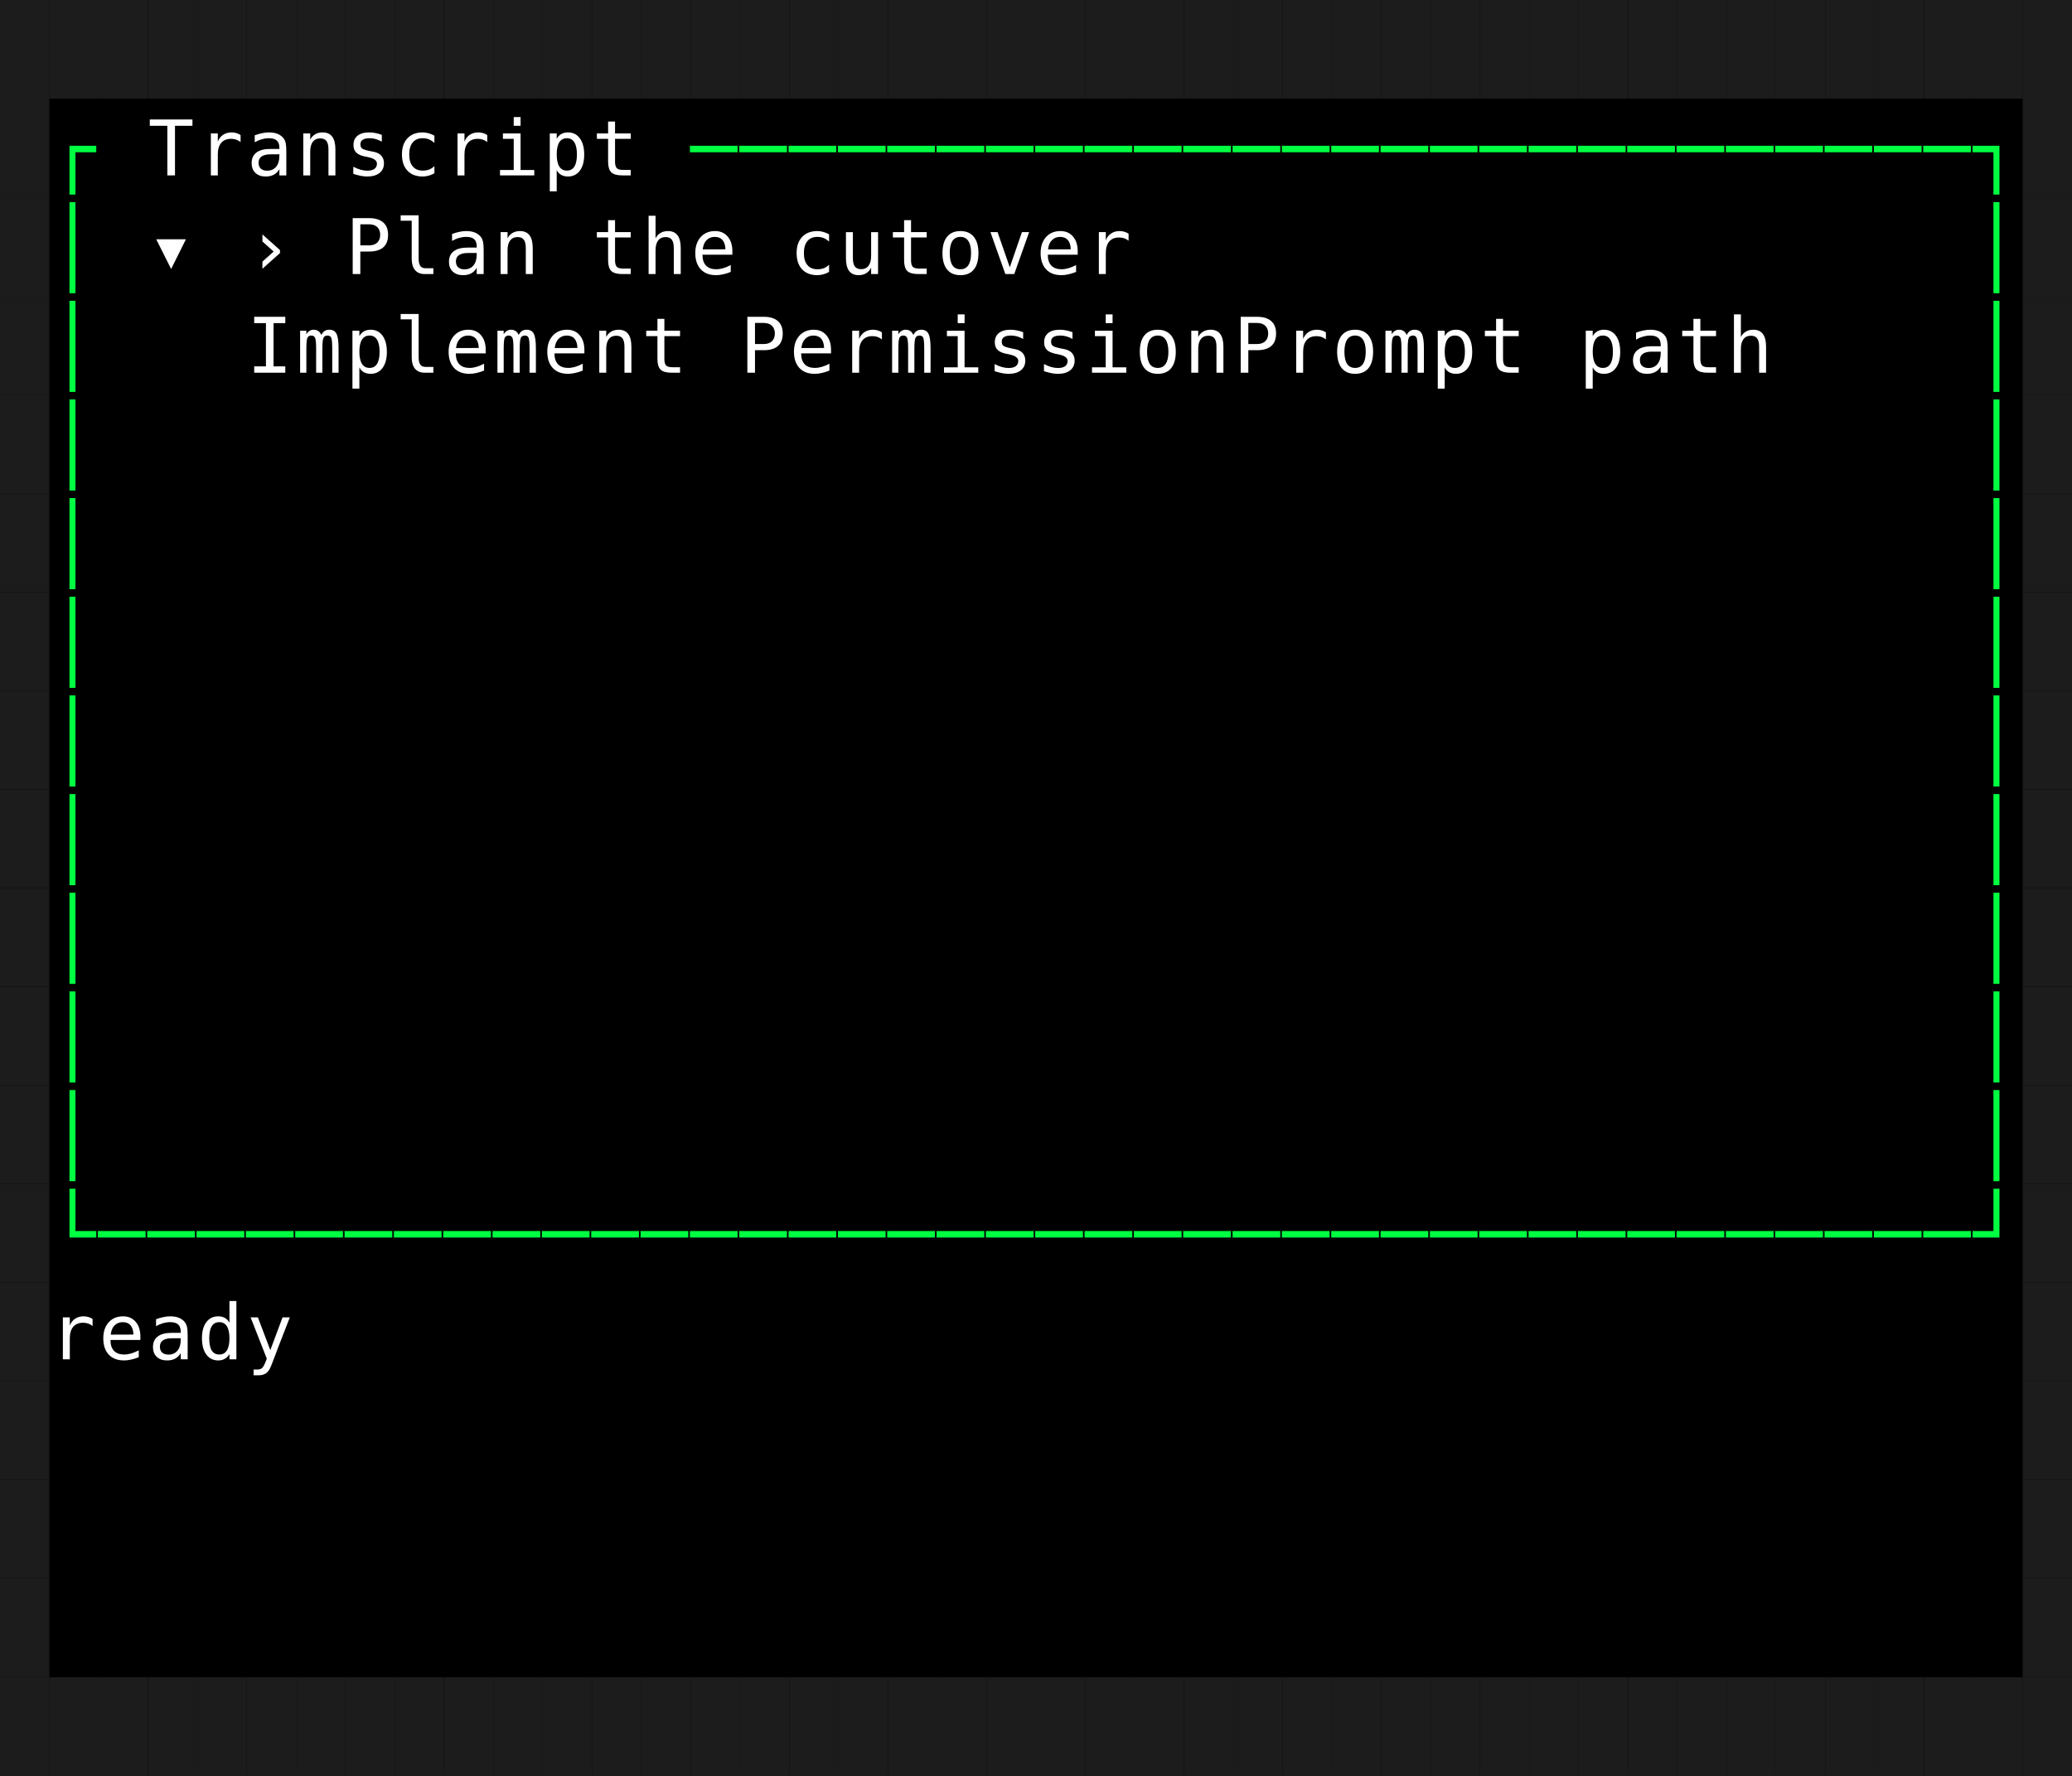
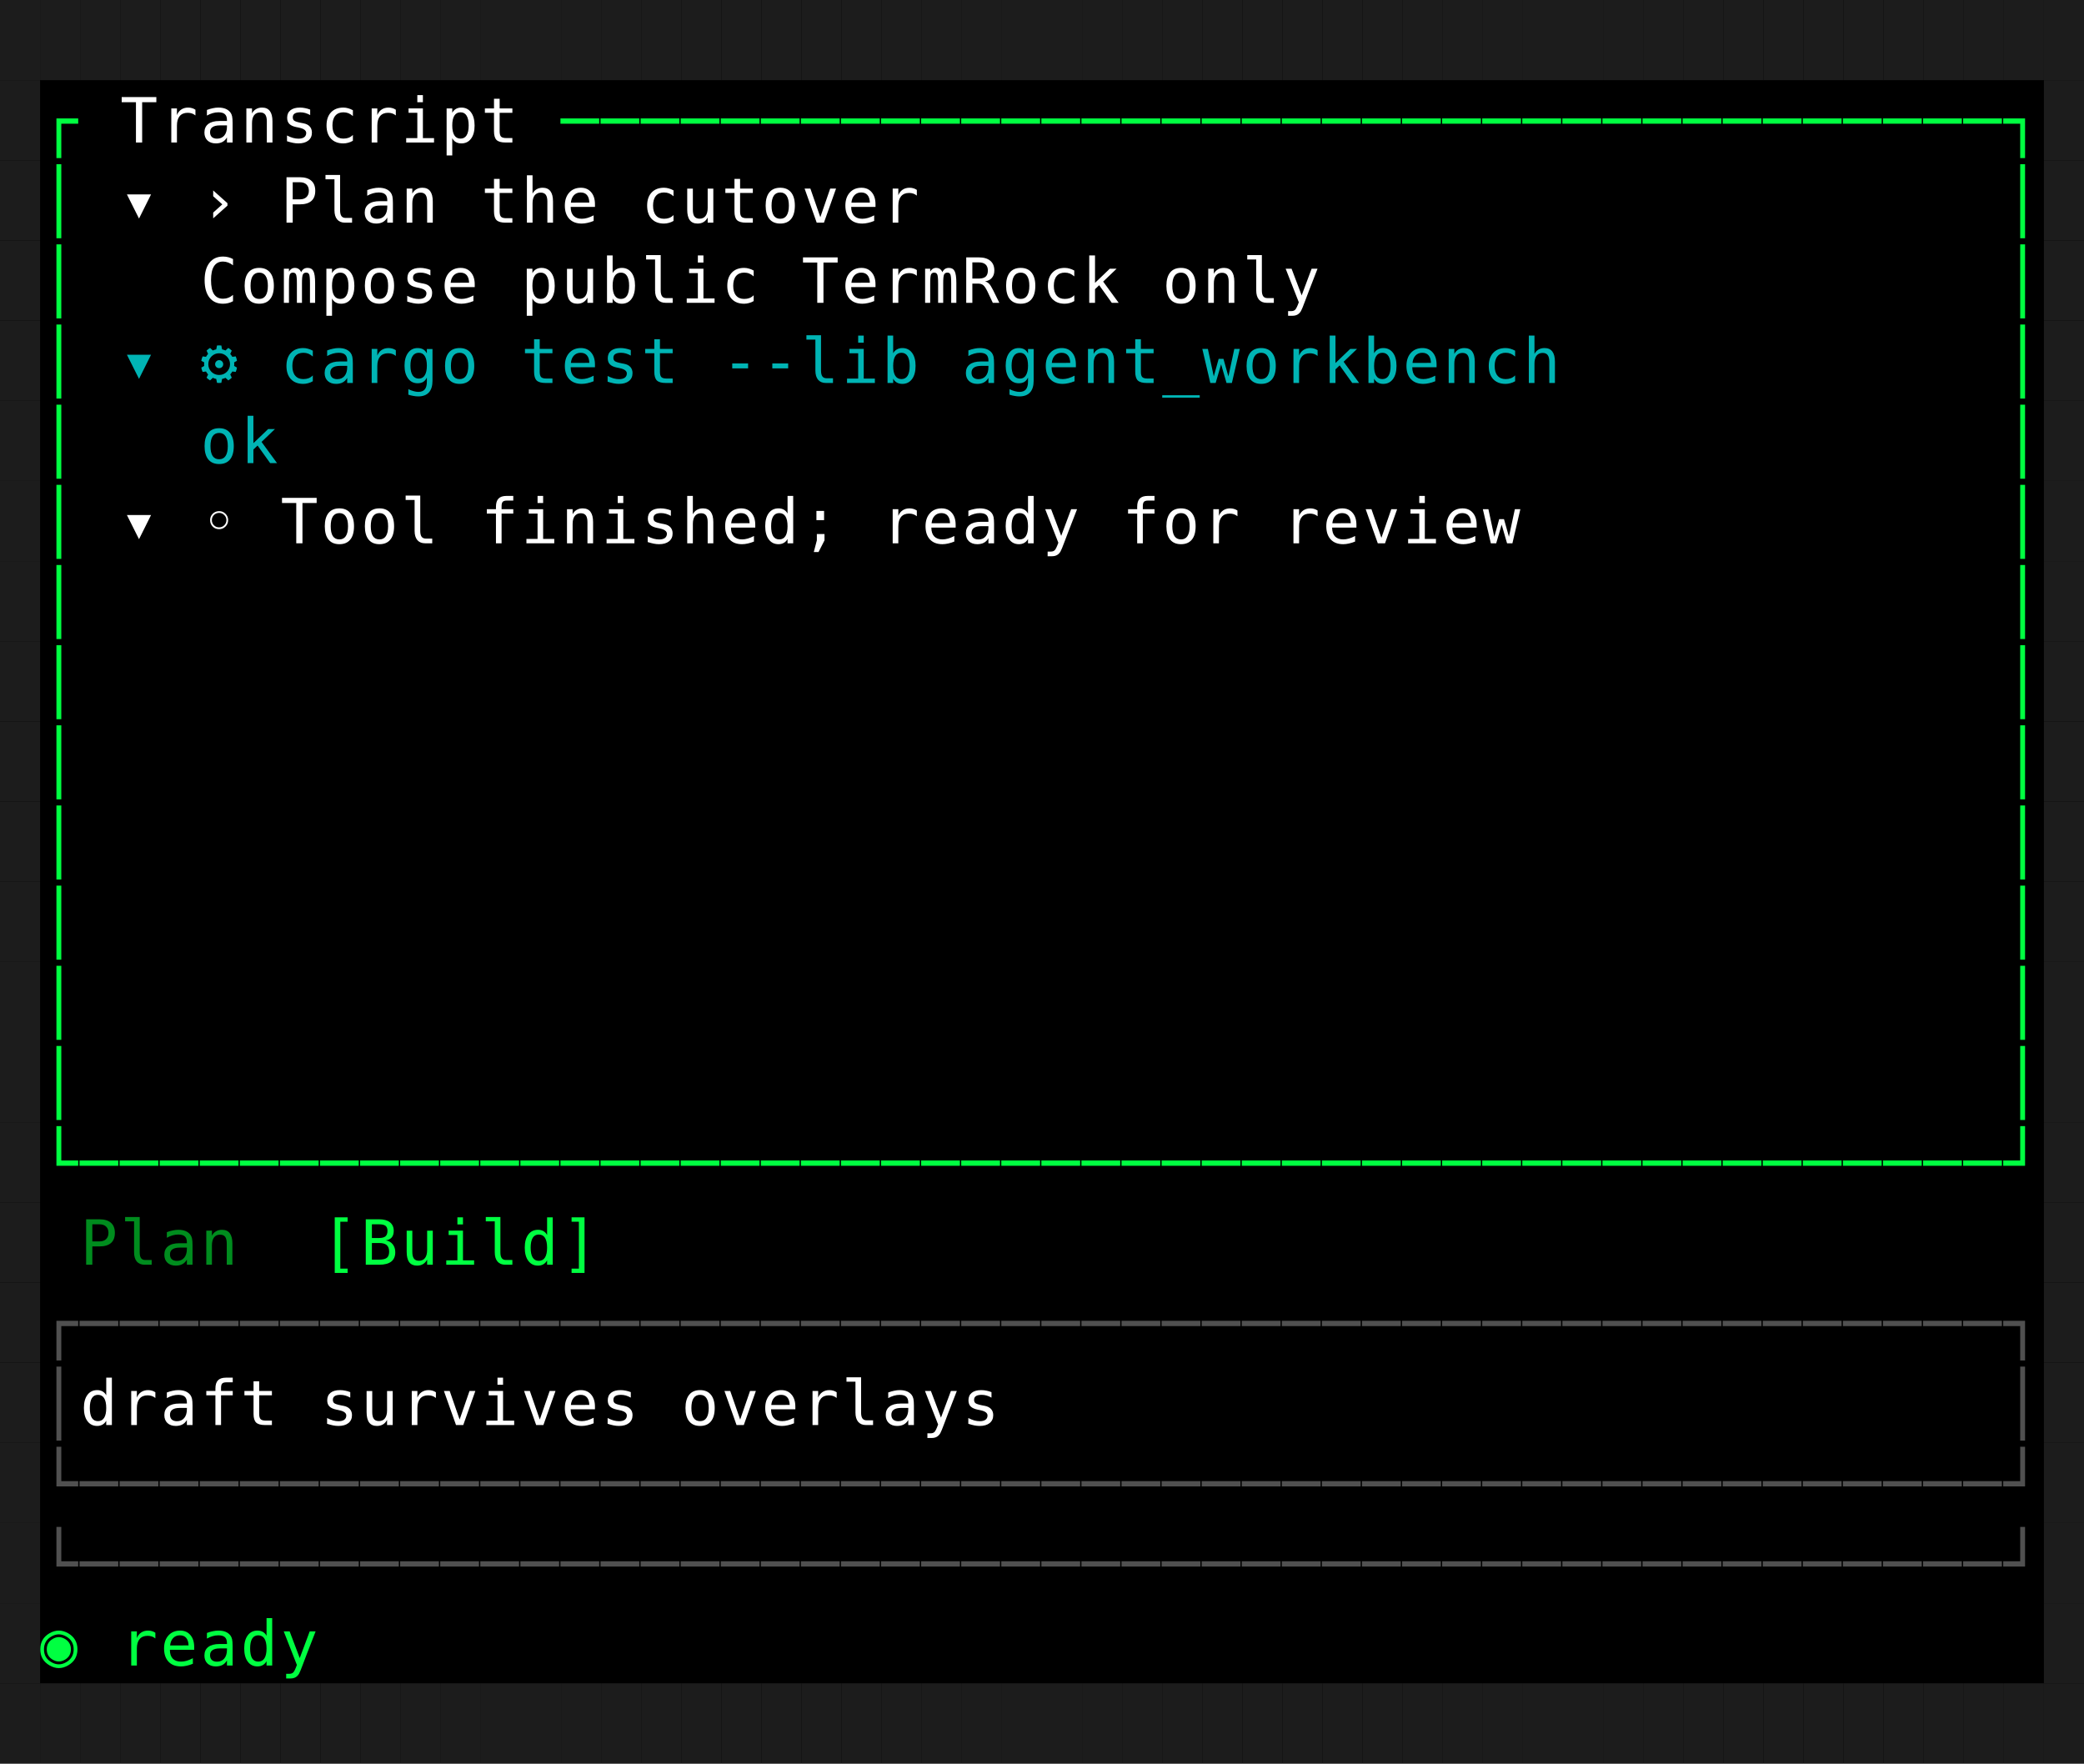
- <svg xmlns="http://www.w3.org/2000/svg" width="378" height="324" viewBox="0 0 378 324" role="img" aria-label="Agent workbench narrow" style="background:#000000">
+ <svg xmlns="http://www.w3.org/2000/svg" width="468" height="396" viewBox="0 0 468 396" role="img" aria-label="Agent workbench narrow" style="background:#000000">
  <rect width="100%" height="100%" fill="#000000" />
  <g font-family="ui-monospace, SFMono-Regular, Menlo, Consolas, monospace" font-size="14">
    <rect x="0" y="0" width="9" height="18" fill="#1c1c1c" />
    <rect x="9" y="0" width="9" height="18" fill="#1c1c1c" />
    <rect x="18" y="0" width="9" height="18" fill="#1c1c1c" />
    <rect x="27" y="0" width="9" height="18" fill="#1c1c1c" />
    <rect x="36" y="0" width="9" height="18" fill="#1c1c1c" />
    <rect x="45" y="0" width="9" height="18" fill="#1c1c1c" />
    <rect x="54" y="0" width="9" height="18" fill="#1c1c1c" />
    <rect x="63" y="0" width="9" height="18" fill="#1c1c1c" />
    <rect x="72" y="0" width="9" height="18" fill="#1c1c1c" />
    <rect x="81" y="0" width="9" height="18" fill="#1c1c1c" />
    <rect x="90" y="0" width="9" height="18" fill="#1c1c1c" />
    <rect x="99" y="0" width="9" height="18" fill="#1c1c1c" />
    <rect x="108" y="0" width="9" height="18" fill="#1c1c1c" />
    <rect x="117" y="0" width="9" height="18" fill="#1c1c1c" />
    <rect x="126" y="0" width="9" height="18" fill="#1c1c1c" />
    <rect x="135" y="0" width="9" height="18" fill="#1c1c1c" />
    <rect x="144" y="0" width="9" height="18" fill="#1c1c1c" />
    <rect x="153" y="0" width="9" height="18" fill="#1c1c1c" />
    <rect x="162" y="0" width="9" height="18" fill="#1c1c1c" />
    <rect x="171" y="0" width="9" height="18" fill="#1c1c1c" />
    <rect x="180" y="0" width="9" height="18" fill="#1c1c1c" />
    <rect x="189" y="0" width="9" height="18" fill="#1c1c1c" />
    <rect x="198" y="0" width="9" height="18" fill="#1c1c1c" />
    <rect x="207" y="0" width="9" height="18" fill="#1c1c1c" />
    <rect x="216" y="0" width="9" height="18" fill="#1c1c1c" />
    <rect x="225" y="0" width="9" height="18" fill="#1c1c1c" />
    <rect x="234" y="0" width="9" height="18" fill="#1c1c1c" />
    <rect x="243" y="0" width="9" height="18" fill="#1c1c1c" />
    <rect x="252" y="0" width="9" height="18" fill="#1c1c1c" />
    <rect x="261" y="0" width="9" height="18" fill="#1c1c1c" />
    <rect x="270" y="0" width="9" height="18" fill="#1c1c1c" />
    <rect x="279" y="0" width="9" height="18" fill="#1c1c1c" />
    <rect x="288" y="0" width="9" height="18" fill="#1c1c1c" />
    <rect x="297" y="0" width="9" height="18" fill="#1c1c1c" />
    <rect x="306" y="0" width="9" height="18" fill="#1c1c1c" />
    <rect x="315" y="0" width="9" height="18" fill="#1c1c1c" />
    <rect x="324" y="0" width="9" height="18" fill="#1c1c1c" />
    <rect x="333" y="0" width="9" height="18" fill="#1c1c1c" />
    <rect x="342" y="0" width="9" height="18" fill="#1c1c1c" />
    <rect x="351" y="0" width="9" height="18" fill="#1c1c1c" />
    <rect x="360" y="0" width="9" height="18" fill="#1c1c1c" />
    <rect x="369" y="0" width="9" height="18" fill="#1c1c1c" />
+     <rect x="378" y="0" width="9" height="18" fill="#1c1c1c" />
+     <rect x="387" y="0" width="9" height="18" fill="#1c1c1c" />
+     <rect x="396" y="0" width="9" height="18" fill="#1c1c1c" />
+     <rect x="405" y="0" width="9" height="18" fill="#1c1c1c" />
+     <rect x="414" y="0" width="9" height="18" fill="#1c1c1c" />
+     <rect x="423" y="0" width="9" height="18" fill="#1c1c1c" />
+     <rect x="432" y="0" width="9" height="18" fill="#1c1c1c" />
+     <rect x="441" y="0" width="9" height="18" fill="#1c1c1c" />
+     <rect x="450" y="0" width="9" height="18" fill="#1c1c1c" />
+     <rect x="459" y="0" width="9" height="18" fill="#1c1c1c" />
    <rect x="0" y="18" width="9" height="18" fill="#1c1c1c" />
    <text x="9" y="32" fill="#00ff41">┌</text>
    <text x="27" y="32" fill="#ffffff">T</text>
    <text x="36" y="32" fill="#ffffff">r</text>
    <text x="45" y="32" fill="#ffffff">a</text>
    <text x="54" y="32" fill="#ffffff">n</text>
    <text x="63" y="32" fill="#ffffff">s</text>
    <text x="72" y="32" fill="#ffffff">c</text>
    <text x="81" y="32" fill="#ffffff">r</text>
    <text x="90" y="32" fill="#ffffff">i</text>
    <text x="99" y="32" fill="#ffffff">p</text>
    <text x="108" y="32" fill="#ffffff">t</text>
    <text x="126" y="32" fill="#00ff41">─</text>
    <text x="135" y="32" fill="#00ff41">─</text>
    <text x="144" y="32" fill="#00ff41">─</text>
    <text x="153" y="32" fill="#00ff41">─</text>
    <text x="162" y="32" fill="#00ff41">─</text>
    <text x="171" y="32" fill="#00ff41">─</text>
    <text x="180" y="32" fill="#00ff41">─</text>
    <text x="189" y="32" fill="#00ff41">─</text>
    <text x="198" y="32" fill="#00ff41">─</text>
    <text x="207" y="32" fill="#00ff41">─</text>
    <text x="216" y="32" fill="#00ff41">─</text>
    <text x="225" y="32" fill="#00ff41">─</text>
    <text x="234" y="32" fill="#00ff41">─</text>
    <text x="243" y="32" fill="#00ff41">─</text>
    <text x="252" y="32" fill="#00ff41">─</text>
    <text x="261" y="32" fill="#00ff41">─</text>
    <text x="270" y="32" fill="#00ff41">─</text>
    <text x="279" y="32" fill="#00ff41">─</text>
    <text x="288" y="32" fill="#00ff41">─</text>
    <text x="297" y="32" fill="#00ff41">─</text>
    <text x="306" y="32" fill="#00ff41">─</text>
    <text x="315" y="32" fill="#00ff41">─</text>
    <text x="324" y="32" fill="#00ff41">─</text>
    <text x="333" y="32" fill="#00ff41">─</text>
    <text x="342" y="32" fill="#00ff41">─</text>
    <text x="351" y="32" fill="#00ff41">─</text>
-     <text x="360" y="32" fill="#00ff41">┐</text>
-     <rect x="369" y="18" width="9" height="18" fill="#1c1c1c" />
+     <text x="360" y="32" fill="#00ff41">─</text>
+     <text x="369" y="32" fill="#00ff41">─</text>
+     <text x="378" y="32" fill="#00ff41">─</text>
+     <text x="387" y="32" fill="#00ff41">─</text>
+     <text x="396" y="32" fill="#00ff41">─</text>
+     <text x="405" y="32" fill="#00ff41">─</text>
+     <text x="414" y="32" fill="#00ff41">─</text>
+     <text x="423" y="32" fill="#00ff41">─</text>
+     <text x="432" y="32" fill="#00ff41">─</text>
+     <text x="441" y="32" fill="#00ff41">─</text>
+     <text x="450" y="32" fill="#00ff41">┐</text>
+     <rect x="459" y="18" width="9" height="18" fill="#1c1c1c" />
    <rect x="0" y="36" width="9" height="18" fill="#1c1c1c" />
    <text x="9" y="50" fill="#00ff41">│</text>
    <text x="27" y="50" fill="#ffffff">▾</text>
    <text x="45" y="50" fill="#ffffff">›</text>
    <text x="63" y="50" fill="#ffffff">P</text>
    <text x="72" y="50" fill="#ffffff">l</text>
    <text x="81" y="50" fill="#ffffff">a</text>
    <text x="90" y="50" fill="#ffffff">n</text>
    <text x="108" y="50" fill="#ffffff">t</text>
    <text x="117" y="50" fill="#ffffff">h</text>
    <text x="126" y="50" fill="#ffffff">e</text>
    <text x="144" y="50" fill="#ffffff">c</text>
    <text x="153" y="50" fill="#ffffff">u</text>
    <text x="162" y="50" fill="#ffffff">t</text>
    <text x="171" y="50" fill="#ffffff">o</text>
    <text x="180" y="50" fill="#ffffff">v</text>
    <text x="189" y="50" fill="#ffffff">e</text>
    <text x="198" y="50" fill="#ffffff">r</text>
-     <text x="360" y="50" fill="#00ff41">│</text>
-     <rect x="369" y="36" width="9" height="18" fill="#1c1c1c" />
+     <text x="450" y="50" fill="#00ff41">│</text>
+     <rect x="459" y="36" width="9" height="18" fill="#1c1c1c" />
    <rect x="0" y="54" width="9" height="18" fill="#1c1c1c" />
    <text x="9" y="68" fill="#00ff41">│</text>
-     <text x="45" y="68" fill="#ffffff">I</text>
-     <text x="54" y="68" fill="#ffffff">m</text>
-     <text x="63" y="68" fill="#ffffff">p</text>
-     <text x="72" y="68" fill="#ffffff">l</text>
-     <text x="81" y="68" fill="#ffffff">e</text>
-     <text x="90" y="68" fill="#ffffff">m</text>
+     <text x="45" y="68" fill="#ffffff">C</text>
+     <text x="54" y="68" fill="#ffffff">o</text>
+     <text x="63" y="68" fill="#ffffff">m</text>
+     <text x="72" y="68" fill="#ffffff">p</text>
+     <text x="81" y="68" fill="#ffffff">o</text>
+     <text x="90" y="68" fill="#ffffff">s</text>
    <text x="99" y="68" fill="#ffffff">e</text>
-     <text x="108" y="68" fill="#ffffff">n</text>
-     <text x="117" y="68" fill="#ffffff">t</text>
-     <text x="135" y="68" fill="#ffffff">P</text>
-     <text x="144" y="68" fill="#ffffff">e</text>
-     <text x="153" y="68" fill="#ffffff">r</text>
-     <text x="162" y="68" fill="#ffffff">m</text>
-     <text x="171" y="68" fill="#ffffff">i</text>
-     <text x="180" y="68" fill="#ffffff">s</text>
-     <text x="189" y="68" fill="#ffffff">s</text>
-     <text x="198" y="68" fill="#ffffff">i</text>
-     <text x="207" y="68" fill="#ffffff">o</text>
-     <text x="216" y="68" fill="#ffffff">n</text>
-     <text x="225" y="68" fill="#ffffff">P</text>
-     <text x="234" y="68" fill="#ffffff">r</text>
-     <text x="243" y="68" fill="#ffffff">o</text>
-     <text x="252" y="68" fill="#ffffff">m</text>
-     <text x="261" y="68" fill="#ffffff">p</text>
-     <text x="270" y="68" fill="#ffffff">t</text>
-     <text x="288" y="68" fill="#ffffff">p</text>
-     <text x="297" y="68" fill="#ffffff">a</text>
-     <text x="306" y="68" fill="#ffffff">t</text>
-     <text x="315" y="68" fill="#ffffff">h</text>
-     <text x="360" y="68" fill="#00ff41">│</text>
-     <rect x="369" y="54" width="9" height="18" fill="#1c1c1c" />
+     <text x="117" y="68" fill="#ffffff">p</text>
+     <text x="126" y="68" fill="#ffffff">u</text>
+     <text x="135" y="68" fill="#ffffff">b</text>
+     <text x="144" y="68" fill="#ffffff">l</text>
+     <text x="153" y="68" fill="#ffffff">i</text>
+     <text x="162" y="68" fill="#ffffff">c</text>
+     <text x="180" y="68" fill="#ffffff">T</text>
+     <text x="189" y="68" fill="#ffffff">e</text>
+     <text x="198" y="68" fill="#ffffff">r</text>
+     <text x="207" y="68" fill="#ffffff">m</text>
+     <text x="216" y="68" fill="#ffffff">R</text>
+     <text x="225" y="68" fill="#ffffff">o</text>
+     <text x="234" y="68" fill="#ffffff">c</text>
+     <text x="243" y="68" fill="#ffffff">k</text>
+     <text x="261" y="68" fill="#ffffff">o</text>
+     <text x="270" y="68" fill="#ffffff">n</text>
+     <text x="279" y="68" fill="#ffffff">l</text>
+     <text x="288" y="68" fill="#ffffff">y</text>
+     <text x="450" y="68" fill="#00ff41">│</text>
+     <rect x="459" y="54" width="9" height="18" fill="#1c1c1c" />
    <rect x="0" y="72" width="9" height="18" fill="#1c1c1c" />
    <text x="9" y="86" fill="#00ff41">│</text>
-     <text x="360" y="86" fill="#00ff41">│</text>
-     <rect x="369" y="72" width="9" height="18" fill="#1c1c1c" />
+     <text x="27" y="86" fill="#00b4b4">▾</text>
+     <text x="45" y="86" fill="#00b4b4">⚙</text>
+     <text x="63" y="86" fill="#00b4b4">c</text>
+     <text x="72" y="86" fill="#00b4b4">a</text>
+     <text x="81" y="86" fill="#00b4b4">r</text>
+     <text x="90" y="86" fill="#00b4b4">g</text>
+     <text x="99" y="86" fill="#00b4b4">o</text>
+     <text x="117" y="86" fill="#00b4b4">t</text>
+     <text x="126" y="86" fill="#00b4b4">e</text>
+     <text x="135" y="86" fill="#00b4b4">s</text>
+     <text x="144" y="86" fill="#00b4b4">t</text>
+     <text x="162" y="86" fill="#00b4b4">-</text>
+     <text x="171" y="86" fill="#00b4b4">-</text>
+     <text x="180" y="86" fill="#00b4b4">l</text>
+     <text x="189" y="86" fill="#00b4b4">i</text>
+     <text x="198" y="86" fill="#00b4b4">b</text>
+     <text x="216" y="86" fill="#00b4b4">a</text>
+     <text x="225" y="86" fill="#00b4b4">g</text>
+     <text x="234" y="86" fill="#00b4b4">e</text>
+     <text x="243" y="86" fill="#00b4b4">n</text>
+     <text x="252" y="86" fill="#00b4b4">t</text>
+     <text x="261" y="86" fill="#00b4b4">_</text>
+     <text x="270" y="86" fill="#00b4b4">w</text>
+     <text x="279" y="86" fill="#00b4b4">o</text>
+     <text x="288" y="86" fill="#00b4b4">r</text>
+     <text x="297" y="86" fill="#00b4b4">k</text>
+     <text x="306" y="86" fill="#00b4b4">b</text>
+     <text x="315" y="86" fill="#00b4b4">e</text>
+     <text x="324" y="86" fill="#00b4b4">n</text>
+     <text x="333" y="86" fill="#00b4b4">c</text>
+     <text x="342" y="86" fill="#00b4b4">h</text>
+     <text x="450" y="86" fill="#00ff41">│</text>
+     <rect x="459" y="72" width="9" height="18" fill="#1c1c1c" />
    <rect x="0" y="90" width="9" height="18" fill="#1c1c1c" />
    <text x="9" y="104" fill="#00ff41">│</text>
-     <text x="360" y="104" fill="#00ff41">│</text>
-     <rect x="369" y="90" width="9" height="18" fill="#1c1c1c" />
+     <text x="45" y="104" fill="#00b4b4">o</text>
+     <text x="54" y="104" fill="#00b4b4">k</text>
+     <text x="450" y="104" fill="#00ff41">│</text>
+     <rect x="459" y="90" width="9" height="18" fill="#1c1c1c" />
    <rect x="0" y="108" width="9" height="18" fill="#1c1c1c" />
    <text x="9" y="122" fill="#00ff41">│</text>
-     <text x="360" y="122" fill="#00ff41">│</text>
-     <rect x="369" y="108" width="9" height="18" fill="#1c1c1c" />
+     <text x="27" y="122" fill="#ffffff">▾</text>
+     <text x="45" y="122" fill="#ffffff">◦</text>
+     <text x="63" y="122" fill="#ffffff">T</text>
+     <text x="72" y="122" fill="#ffffff">o</text>
+     <text x="81" y="122" fill="#ffffff">o</text>
+     <text x="90" y="122" fill="#ffffff">l</text>
+     <text x="108" y="122" fill="#ffffff">f</text>
+     <text x="117" y="122" fill="#ffffff">i</text>
+     <text x="126" y="122" fill="#ffffff">n</text>
+     <text x="135" y="122" fill="#ffffff">i</text>
+     <text x="144" y="122" fill="#ffffff">s</text>
+     <text x="153" y="122" fill="#ffffff">h</text>
+     <text x="162" y="122" fill="#ffffff">e</text>
+     <text x="171" y="122" fill="#ffffff">d</text>
+     <text x="180" y="122" fill="#ffffff">;</text>
+     <text x="198" y="122" fill="#ffffff">r</text>
+     <text x="207" y="122" fill="#ffffff">e</text>
+     <text x="216" y="122" fill="#ffffff">a</text>
+     <text x="225" y="122" fill="#ffffff">d</text>
+     <text x="234" y="122" fill="#ffffff">y</text>
+     <text x="252" y="122" fill="#ffffff">f</text>
+     <text x="261" y="122" fill="#ffffff">o</text>
+     <text x="270" y="122" fill="#ffffff">r</text>
+     <text x="288" y="122" fill="#ffffff">r</text>
+     <text x="297" y="122" fill="#ffffff">e</text>
+     <text x="306" y="122" fill="#ffffff">v</text>
+     <text x="315" y="122" fill="#ffffff">i</text>
+     <text x="324" y="122" fill="#ffffff">e</text>
+     <text x="333" y="122" fill="#ffffff">w</text>
+     <text x="450" y="122" fill="#00ff41">│</text>
+     <rect x="459" y="108" width="9" height="18" fill="#1c1c1c" />
    <rect x="0" y="126" width="9" height="18" fill="#1c1c1c" />
    <text x="9" y="140" fill="#00ff41">│</text>
-     <text x="360" y="140" fill="#00ff41">│</text>
-     <rect x="369" y="126" width="9" height="18" fill="#1c1c1c" />
+     <text x="450" y="140" fill="#00ff41">│</text>
+     <rect x="459" y="126" width="9" height="18" fill="#1c1c1c" />
    <rect x="0" y="144" width="9" height="18" fill="#1c1c1c" />
    <text x="9" y="158" fill="#00ff41">│</text>
-     <text x="360" y="158" fill="#00ff41">│</text>
-     <rect x="369" y="144" width="9" height="18" fill="#1c1c1c" />
+     <text x="450" y="158" fill="#00ff41">│</text>
+     <rect x="459" y="144" width="9" height="18" fill="#1c1c1c" />
    <rect x="0" y="162" width="9" height="18" fill="#1c1c1c" />
    <text x="9" y="176" fill="#00ff41">│</text>
-     <text x="360" y="176" fill="#00ff41">│</text>
-     <rect x="369" y="162" width="9" height="18" fill="#1c1c1c" />
+     <text x="450" y="176" fill="#00ff41">│</text>
+     <rect x="459" y="162" width="9" height="18" fill="#1c1c1c" />
    <rect x="0" y="180" width="9" height="18" fill="#1c1c1c" />
    <text x="9" y="194" fill="#00ff41">│</text>
-     <text x="360" y="194" fill="#00ff41">│</text>
-     <rect x="369" y="180" width="9" height="18" fill="#1c1c1c" />
+     <text x="450" y="194" fill="#00ff41">│</text>
+     <rect x="459" y="180" width="9" height="18" fill="#1c1c1c" />
    <rect x="0" y="198" width="9" height="18" fill="#1c1c1c" />
    <text x="9" y="212" fill="#00ff41">│</text>
-     <text x="360" y="212" fill="#00ff41">│</text>
-     <rect x="369" y="198" width="9" height="18" fill="#1c1c1c" />
+     <text x="450" y="212" fill="#00ff41">│</text>
+     <rect x="459" y="198" width="9" height="18" fill="#1c1c1c" />
    <rect x="0" y="216" width="9" height="18" fill="#1c1c1c" />
-     <text x="9" y="230" fill="#00ff41">└</text>
-     <text x="18" y="230" fill="#00ff41">─</text>
-     <text x="27" y="230" fill="#00ff41">─</text>
-     <text x="36" y="230" fill="#00ff41">─</text>
-     <text x="45" y="230" fill="#00ff41">─</text>
-     <text x="54" y="230" fill="#00ff41">─</text>
-     <text x="63" y="230" fill="#00ff41">─</text>
-     <text x="72" y="230" fill="#00ff41">─</text>
-     <text x="81" y="230" fill="#00ff41">─</text>
-     <text x="90" y="230" fill="#00ff41">─</text>
-     <text x="99" y="230" fill="#00ff41">─</text>
-     <text x="108" y="230" fill="#00ff41">─</text>
-     <text x="117" y="230" fill="#00ff41">─</text>
-     <text x="126" y="230" fill="#00ff41">─</text>
-     <text x="135" y="230" fill="#00ff41">─</text>
-     <text x="144" y="230" fill="#00ff41">─</text>
-     <text x="153" y="230" fill="#00ff41">─</text>
-     <text x="162" y="230" fill="#00ff41">─</text>
-     <text x="171" y="230" fill="#00ff41">─</text>
-     <text x="180" y="230" fill="#00ff41">─</text>
-     <text x="189" y="230" fill="#00ff41">─</text>
-     <text x="198" y="230" fill="#00ff41">─</text>
-     <text x="207" y="230" fill="#00ff41">─</text>
-     <text x="216" y="230" fill="#00ff41">─</text>
-     <text x="225" y="230" fill="#00ff41">─</text>
-     <text x="234" y="230" fill="#00ff41">─</text>
-     <text x="243" y="230" fill="#00ff41">─</text>
-     <text x="252" y="230" fill="#00ff41">─</text>
-     <text x="261" y="230" fill="#00ff41">─</text>
-     <text x="270" y="230" fill="#00ff41">─</text>
-     <text x="279" y="230" fill="#00ff41">─</text>
-     <text x="288" y="230" fill="#00ff41">─</text>
-     <text x="297" y="230" fill="#00ff41">─</text>
-     <text x="306" y="230" fill="#00ff41">─</text>
-     <text x="315" y="230" fill="#00ff41">─</text>
-     <text x="324" y="230" fill="#00ff41">─</text>
-     <text x="333" y="230" fill="#00ff41">─</text>
-     <text x="342" y="230" fill="#00ff41">─</text>
-     <text x="351" y="230" fill="#00ff41">─</text>
-     <text x="360" y="230" fill="#00ff41">┘</text>
-     <rect x="369" y="216" width="9" height="18" fill="#1c1c1c" />
+     <text x="9" y="230" fill="#00ff41">│</text>
+     <text x="450" y="230" fill="#00ff41">│</text>
+     <rect x="459" y="216" width="9" height="18" fill="#1c1c1c" />
    <rect x="0" y="234" width="9" height="18" fill="#1c1c1c" />
-     <text x="9" y="248" fill="#ffffff">r</text>
-     <text x="18" y="248" fill="#ffffff">e</text>
-     <text x="27" y="248" fill="#ffffff">a</text>
-     <text x="36" y="248" fill="#ffffff">d</text>
-     <text x="45" y="248" fill="#ffffff">y</text>
-     <rect x="369" y="234" width="9" height="18" fill="#1c1c1c" />
+     <text x="9" y="248" fill="#00ff41">│</text>
+     <text x="450" y="248" fill="#00ff41">│</text>
+     <rect x="459" y="234" width="9" height="18" fill="#1c1c1c" />
    <rect x="0" y="252" width="9" height="18" fill="#1c1c1c" />
-     <rect x="369" y="252" width="9" height="18" fill="#1c1c1c" />
+     <text x="9" y="266" fill="#00ff41">└</text>
+     <text x="18" y="266" fill="#00ff41">─</text>
+     <text x="27" y="266" fill="#00ff41">─</text>
+     <text x="36" y="266" fill="#00ff41">─</text>
+     <text x="45" y="266" fill="#00ff41">─</text>
+     <text x="54" y="266" fill="#00ff41">─</text>
+     <text x="63" y="266" fill="#00ff41">─</text>
+     <text x="72" y="266" fill="#00ff41">─</text>
+     <text x="81" y="266" fill="#00ff41">─</text>
+     <text x="90" y="266" fill="#00ff41">─</text>
+     <text x="99" y="266" fill="#00ff41">─</text>
+     <text x="108" y="266" fill="#00ff41">─</text>
+     <text x="117" y="266" fill="#00ff41">─</text>
+     <text x="126" y="266" fill="#00ff41">─</text>
+     <text x="135" y="266" fill="#00ff41">─</text>
+     <text x="144" y="266" fill="#00ff41">─</text>
+     <text x="153" y="266" fill="#00ff41">─</text>
+     <text x="162" y="266" fill="#00ff41">─</text>
+     <text x="171" y="266" fill="#00ff41">─</text>
+     <text x="180" y="266" fill="#00ff41">─</text>
+     <text x="189" y="266" fill="#00ff41">─</text>
+     <text x="198" y="266" fill="#00ff41">─</text>
+     <text x="207" y="266" fill="#00ff41">─</text>
+     <text x="216" y="266" fill="#00ff41">─</text>
+     <text x="225" y="266" fill="#00ff41">─</text>
+     <text x="234" y="266" fill="#00ff41">─</text>
+     <text x="243" y="266" fill="#00ff41">─</text>
+     <text x="252" y="266" fill="#00ff41">─</text>
+     <text x="261" y="266" fill="#00ff41">─</text>
+     <text x="270" y="266" fill="#00ff41">─</text>
+     <text x="279" y="266" fill="#00ff41">─</text>
+     <text x="288" y="266" fill="#00ff41">─</text>
+     <text x="297" y="266" fill="#00ff41">─</text>
+     <text x="306" y="266" fill="#00ff41">─</text>
+     <text x="315" y="266" fill="#00ff41">─</text>
+     <text x="324" y="266" fill="#00ff41">─</text>
+     <text x="333" y="266" fill="#00ff41">─</text>
+     <text x="342" y="266" fill="#00ff41">─</text>
+     <text x="351" y="266" fill="#00ff41">─</text>
+     <text x="360" y="266" fill="#00ff41">─</text>
+     <text x="369" y="266" fill="#00ff41">─</text>
+     <text x="378" y="266" fill="#00ff41">─</text>
+     <text x="387" y="266" fill="#00ff41">─</text>
+     <text x="396" y="266" fill="#00ff41">─</text>
+     <text x="405" y="266" fill="#00ff41">─</text>
+     <text x="414" y="266" fill="#00ff41">─</text>
+     <text x="423" y="266" fill="#00ff41">─</text>
+     <text x="432" y="266" fill="#00ff41">─</text>
+     <text x="441" y="266" fill="#00ff41">─</text>
+     <text x="450" y="266" fill="#00ff41">┘</text>
+     <rect x="459" y="252" width="9" height="18" fill="#1c1c1c" />
    <rect x="0" y="270" width="9" height="18" fill="#1c1c1c" />
-     <rect x="369" y="270" width="9" height="18" fill="#1c1c1c" />
+     <text x="18" y="284" fill="#008c1e">P</text>
+     <text x="27" y="284" fill="#008c1e">l</text>
+     <text x="36" y="284" fill="#008c1e">a</text>
+     <text x="45" y="284" fill="#008c1e">n</text>
+     <text x="72" y="284" fill="#00ff41">[</text>
+     <text x="81" y="284" fill="#00ff41">B</text>
+     <text x="90" y="284" fill="#00ff41">u</text>
+     <text x="99" y="284" fill="#00ff41">i</text>
+     <text x="108" y="284" fill="#00ff41">l</text>
+     <text x="117" y="284" fill="#00ff41">d</text>
+     <text x="126" y="284" fill="#00ff41">]</text>
+     <rect x="459" y="270" width="9" height="18" fill="#1c1c1c" />
    <rect x="0" y="288" width="9" height="18" fill="#1c1c1c" />
-     <rect x="369" y="288" width="9" height="18" fill="#1c1c1c" />
+     <text x="9" y="302" fill="#505050">┌</text>
+     <text x="18" y="302" fill="#505050">─</text>
+     <text x="27" y="302" fill="#505050">─</text>
+     <text x="36" y="302" fill="#505050">─</text>
+     <text x="45" y="302" fill="#505050">─</text>
+     <text x="54" y="302" fill="#505050">─</text>
+     <text x="63" y="302" fill="#505050">─</text>
+     <text x="72" y="302" fill="#505050">─</text>
+     <text x="81" y="302" fill="#505050">─</text>
+     <text x="90" y="302" fill="#505050">─</text>
+     <text x="99" y="302" fill="#505050">─</text>
+     <text x="108" y="302" fill="#505050">─</text>
+     <text x="117" y="302" fill="#505050">─</text>
+     <text x="126" y="302" fill="#505050">─</text>
+     <text x="135" y="302" fill="#505050">─</text>
+     <text x="144" y="302" fill="#505050">─</text>
+     <text x="153" y="302" fill="#505050">─</text>
+     <text x="162" y="302" fill="#505050">─</text>
+     <text x="171" y="302" fill="#505050">─</text>
+     <text x="180" y="302" fill="#505050">─</text>
+     <text x="189" y="302" fill="#505050">─</text>
+     <text x="198" y="302" fill="#505050">─</text>
+     <text x="207" y="302" fill="#505050">─</text>
+     <text x="216" y="302" fill="#505050">─</text>
+     <text x="225" y="302" fill="#505050">─</text>
+     <text x="234" y="302" fill="#505050">─</text>
+     <text x="243" y="302" fill="#505050">─</text>
+     <text x="252" y="302" fill="#505050">─</text>
+     <text x="261" y="302" fill="#505050">─</text>
+     <text x="270" y="302" fill="#505050">─</text>
+     <text x="279" y="302" fill="#505050">─</text>
+     <text x="288" y="302" fill="#505050">─</text>
+     <text x="297" y="302" fill="#505050">─</text>
+     <text x="306" y="302" fill="#505050">─</text>
+     <text x="315" y="302" fill="#505050">─</text>
+     <text x="324" y="302" fill="#505050">─</text>
+     <text x="333" y="302" fill="#505050">─</text>
+     <text x="342" y="302" fill="#505050">─</text>
+     <text x="351" y="302" fill="#505050">─</text>
+     <text x="360" y="302" fill="#505050">─</text>
+     <text x="369" y="302" fill="#505050">─</text>
+     <text x="378" y="302" fill="#505050">─</text>
+     <text x="387" y="302" fill="#505050">─</text>
+     <text x="396" y="302" fill="#505050">─</text>
+     <text x="405" y="302" fill="#505050">─</text>
+     <text x="414" y="302" fill="#505050">─</text>
+     <text x="423" y="302" fill="#505050">─</text>
+     <text x="432" y="302" fill="#505050">─</text>
+     <text x="441" y="302" fill="#505050">─</text>
+     <text x="450" y="302" fill="#505050">┐</text>
+     <rect x="459" y="288" width="9" height="18" fill="#1c1c1c" />
    <rect x="0" y="306" width="9" height="18" fill="#1c1c1c" />
-     <rect x="9" y="306" width="9" height="18" fill="#1c1c1c" />
-     <rect x="18" y="306" width="9" height="18" fill="#1c1c1c" />
-     <rect x="27" y="306" width="9" height="18" fill="#1c1c1c" />
-     <rect x="36" y="306" width="9" height="18" fill="#1c1c1c" />
-     <rect x="45" y="306" width="9" height="18" fill="#1c1c1c" />
-     <rect x="54" y="306" width="9" height="18" fill="#1c1c1c" />
-     <rect x="63" y="306" width="9" height="18" fill="#1c1c1c" />
-     <rect x="72" y="306" width="9" height="18" fill="#1c1c1c" />
-     <rect x="81" y="306" width="9" height="18" fill="#1c1c1c" />
-     <rect x="90" y="306" width="9" height="18" fill="#1c1c1c" />
-     <rect x="99" y="306" width="9" height="18" fill="#1c1c1c" />
-     <rect x="108" y="306" width="9" height="18" fill="#1c1c1c" />
-     <rect x="117" y="306" width="9" height="18" fill="#1c1c1c" />
-     <rect x="126" y="306" width="9" height="18" fill="#1c1c1c" />
-     <rect x="135" y="306" width="9" height="18" fill="#1c1c1c" />
-     <rect x="144" y="306" width="9" height="18" fill="#1c1c1c" />
-     <rect x="153" y="306" width="9" height="18" fill="#1c1c1c" />
-     <rect x="162" y="306" width="9" height="18" fill="#1c1c1c" />
-     <rect x="171" y="306" width="9" height="18" fill="#1c1c1c" />
-     <rect x="180" y="306" width="9" height="18" fill="#1c1c1c" />
-     <rect x="189" y="306" width="9" height="18" fill="#1c1c1c" />
-     <rect x="198" y="306" width="9" height="18" fill="#1c1c1c" />
-     <rect x="207" y="306" width="9" height="18" fill="#1c1c1c" />
-     <rect x="216" y="306" width="9" height="18" fill="#1c1c1c" />
-     <rect x="225" y="306" width="9" height="18" fill="#1c1c1c" />
-     <rect x="234" y="306" width="9" height="18" fill="#1c1c1c" />
-     <rect x="243" y="306" width="9" height="18" fill="#1c1c1c" />
-     <rect x="252" y="306" width="9" height="18" fill="#1c1c1c" />
-     <rect x="261" y="306" width="9" height="18" fill="#1c1c1c" />
-     <rect x="270" y="306" width="9" height="18" fill="#1c1c1c" />
-     <rect x="279" y="306" width="9" height="18" fill="#1c1c1c" />
-     <rect x="288" y="306" width="9" height="18" fill="#1c1c1c" />
-     <rect x="297" y="306" width="9" height="18" fill="#1c1c1c" />
-     <rect x="306" y="306" width="9" height="18" fill="#1c1c1c" />
-     <rect x="315" y="306" width="9" height="18" fill="#1c1c1c" />
-     <rect x="324" y="306" width="9" height="18" fill="#1c1c1c" />
-     <rect x="333" y="306" width="9" height="18" fill="#1c1c1c" />
-     <rect x="342" y="306" width="9" height="18" fill="#1c1c1c" />
-     <rect x="351" y="306" width="9" height="18" fill="#1c1c1c" />
-     <rect x="360" y="306" width="9" height="18" fill="#1c1c1c" />
-     <rect x="369" y="306" width="9" height="18" fill="#1c1c1c" />
+     <text x="9" y="320" fill="#505050">│</text>
+     <text x="18" y="320" fill="#ffffff">d</text>
+     <text x="27" y="320" fill="#ffffff">r</text>
+     <text x="36" y="320" fill="#ffffff">a</text>
+     <text x="45" y="320" fill="#ffffff">f</text>
+     <text x="54" y="320" fill="#ffffff">t</text>
+     <text x="72" y="320" fill="#ffffff">s</text>
+     <text x="81" y="320" fill="#ffffff">u</text>
+     <text x="90" y="320" fill="#ffffff">r</text>
+     <text x="99" y="320" fill="#ffffff">v</text>
+     <text x="108" y="320" fill="#ffffff">i</text>
+     <text x="117" y="320" fill="#ffffff">v</text>
+     <text x="126" y="320" fill="#ffffff">e</text>
+     <text x="135" y="320" fill="#ffffff">s</text>
+     <text x="153" y="320" fill="#ffffff">o</text>
+     <text x="162" y="320" fill="#ffffff">v</text>
+     <text x="171" y="320" fill="#ffffff">e</text>
+     <text x="180" y="320" fill="#ffffff">r</text>
+     <text x="189" y="320" fill="#ffffff">l</text>
+     <text x="198" y="320" fill="#ffffff">a</text>
+     <text x="207" y="320" fill="#ffffff">y</text>
+     <text x="216" y="320" fill="#ffffff">s</text>
+     <text x="450" y="320" fill="#505050">│</text>
+     <rect x="459" y="306" width="9" height="18" fill="#1c1c1c" />
+     <rect x="0" y="324" width="9" height="18" fill="#1c1c1c" />
+     <text x="9" y="338" fill="#505050">└</text>
+     <text x="18" y="338" fill="#505050">─</text>
+     <text x="27" y="338" fill="#505050">─</text>
+     <text x="36" y="338" fill="#505050">─</text>
+     <text x="45" y="338" fill="#505050">─</text>
+     <text x="54" y="338" fill="#505050">─</text>
+     <text x="63" y="338" fill="#505050">─</text>
+     <text x="72" y="338" fill="#505050">─</text>
+     <text x="81" y="338" fill="#505050">─</text>
+     <text x="90" y="338" fill="#505050">─</text>
+     <text x="99" y="338" fill="#505050">─</text>
+     <text x="108" y="338" fill="#505050">─</text>
+     <text x="117" y="338" fill="#505050">─</text>
+     <text x="126" y="338" fill="#505050">─</text>
+     <text x="135" y="338" fill="#505050">─</text>
+     <text x="144" y="338" fill="#505050">─</text>
+     <text x="153" y="338" fill="#505050">─</text>
+     <text x="162" y="338" fill="#505050">─</text>
+     <text x="171" y="338" fill="#505050">─</text>
+     <text x="180" y="338" fill="#505050">─</text>
+     <text x="189" y="338" fill="#505050">─</text>
+     <text x="198" y="338" fill="#505050">─</text>
+     <text x="207" y="338" fill="#505050">─</text>
+     <text x="216" y="338" fill="#505050">─</text>
+     <text x="225" y="338" fill="#505050">─</text>
+     <text x="234" y="338" fill="#505050">─</text>
+     <text x="243" y="338" fill="#505050">─</text>
+     <text x="252" y="338" fill="#505050">─</text>
+     <text x="261" y="338" fill="#505050">─</text>
+     <text x="270" y="338" fill="#505050">─</text>
+     <text x="279" y="338" fill="#505050">─</text>
+     <text x="288" y="338" fill="#505050">─</text>
+     <text x="297" y="338" fill="#505050">─</text>
+     <text x="306" y="338" fill="#505050">─</text>
+     <text x="315" y="338" fill="#505050">─</text>
+     <text x="324" y="338" fill="#505050">─</text>
+     <text x="333" y="338" fill="#505050">─</text>
+     <text x="342" y="338" fill="#505050">─</text>
+     <text x="351" y="338" fill="#505050">─</text>
+     <text x="360" y="338" fill="#505050">─</text>
+     <text x="369" y="338" fill="#505050">─</text>
+     <text x="378" y="338" fill="#505050">─</text>
+     <text x="387" y="338" fill="#505050">─</text>
+     <text x="396" y="338" fill="#505050">─</text>
+     <text x="405" y="338" fill="#505050">─</text>
+     <text x="414" y="338" fill="#505050">─</text>
+     <text x="423" y="338" fill="#505050">─</text>
+     <text x="432" y="338" fill="#505050">─</text>
+     <text x="441" y="338" fill="#505050">─</text>
+     <text x="450" y="338" fill="#505050">┘</text>
+     <rect x="459" y="324" width="9" height="18" fill="#1c1c1c" />
+     <rect x="0" y="342" width="9" height="18" fill="#1c1c1c" />
+     <text x="9" y="356" fill="#505050">└</text>
+     <text x="18" y="356" fill="#505050">─</text>
+     <text x="27" y="356" fill="#505050">─</text>
+     <text x="36" y="356" fill="#505050">─</text>
+     <text x="45" y="356" fill="#505050">─</text>
+     <text x="54" y="356" fill="#505050">─</text>
+     <text x="63" y="356" fill="#505050">─</text>
+     <text x="72" y="356" fill="#505050">─</text>
+     <text x="81" y="356" fill="#505050">─</text>
+     <text x="90" y="356" fill="#505050">─</text>
+     <text x="99" y="356" fill="#505050">─</text>
+     <text x="108" y="356" fill="#505050">─</text>
+     <text x="117" y="356" fill="#505050">─</text>
+     <text x="126" y="356" fill="#505050">─</text>
+     <text x="135" y="356" fill="#505050">─</text>
+     <text x="144" y="356" fill="#505050">─</text>
+     <text x="153" y="356" fill="#505050">─</text>
+     <text x="162" y="356" fill="#505050">─</text>
+     <text x="171" y="356" fill="#505050">─</text>
+     <text x="180" y="356" fill="#505050">─</text>
+     <text x="189" y="356" fill="#505050">─</text>
+     <text x="198" y="356" fill="#505050">─</text>
+     <text x="207" y="356" fill="#505050">─</text>
+     <text x="216" y="356" fill="#505050">─</text>
+     <text x="225" y="356" fill="#505050">─</text>
+     <text x="234" y="356" fill="#505050">─</text>
+     <text x="243" y="356" fill="#505050">─</text>
+     <text x="252" y="356" fill="#505050">─</text>
+     <text x="261" y="356" fill="#505050">─</text>
+     <text x="270" y="356" fill="#505050">─</text>
+     <text x="279" y="356" fill="#505050">─</text>
+     <text x="288" y="356" fill="#505050">─</text>
+     <text x="297" y="356" fill="#505050">─</text>
+     <text x="306" y="356" fill="#505050">─</text>
+     <text x="315" y="356" fill="#505050">─</text>
+     <text x="324" y="356" fill="#505050">─</text>
+     <text x="333" y="356" fill="#505050">─</text>
+     <text x="342" y="356" fill="#505050">─</text>
+     <text x="351" y="356" fill="#505050">─</text>
+     <text x="360" y="356" fill="#505050">─</text>
+     <text x="369" y="356" fill="#505050">─</text>
+     <text x="378" y="356" fill="#505050">─</text>
+     <text x="387" y="356" fill="#505050">─</text>
+     <text x="396" y="356" fill="#505050">─</text>
+     <text x="405" y="356" fill="#505050">─</text>
+     <text x="414" y="356" fill="#505050">─</text>
+     <text x="423" y="356" fill="#505050">─</text>
+     <text x="432" y="356" fill="#505050">─</text>
+     <text x="441" y="356" fill="#505050">─</text>
+     <text x="450" y="356" fill="#505050">┘</text>
+     <rect x="459" y="342" width="9" height="18" fill="#1c1c1c" />
+     <rect x="0" y="360" width="9" height="18" fill="#1c1c1c" />
+     <text x="9" y="374" fill="#00ff41">◉</text>
+     <text x="27" y="374" fill="#00ff41">r</text>
+     <text x="36" y="374" fill="#00ff41">e</text>
+     <text x="45" y="374" fill="#00ff41">a</text>
+     <text x="54" y="374" fill="#00ff41">d</text>
+     <text x="63" y="374" fill="#00ff41">y</text>
+     <rect x="459" y="360" width="9" height="18" fill="#1c1c1c" />
+     <rect x="0" y="378" width="9" height="18" fill="#1c1c1c" />
+     <rect x="9" y="378" width="9" height="18" fill="#1c1c1c" />
+     <rect x="18" y="378" width="9" height="18" fill="#1c1c1c" />
+     <rect x="27" y="378" width="9" height="18" fill="#1c1c1c" />
+     <rect x="36" y="378" width="9" height="18" fill="#1c1c1c" />
+     <rect x="45" y="378" width="9" height="18" fill="#1c1c1c" />
+     <rect x="54" y="378" width="9" height="18" fill="#1c1c1c" />
+     <rect x="63" y="378" width="9" height="18" fill="#1c1c1c" />
+     <rect x="72" y="378" width="9" height="18" fill="#1c1c1c" />
+     <rect x="81" y="378" width="9" height="18" fill="#1c1c1c" />
+     <rect x="90" y="378" width="9" height="18" fill="#1c1c1c" />
+     <rect x="99" y="378" width="9" height="18" fill="#1c1c1c" />
+     <rect x="108" y="378" width="9" height="18" fill="#1c1c1c" />
+     <rect x="117" y="378" width="9" height="18" fill="#1c1c1c" />
+     <rect x="126" y="378" width="9" height="18" fill="#1c1c1c" />
+     <rect x="135" y="378" width="9" height="18" fill="#1c1c1c" />
+     <rect x="144" y="378" width="9" height="18" fill="#1c1c1c" />
+     <rect x="153" y="378" width="9" height="18" fill="#1c1c1c" />
+     <rect x="162" y="378" width="9" height="18" fill="#1c1c1c" />
+     <rect x="171" y="378" width="9" height="18" fill="#1c1c1c" />
+     <rect x="180" y="378" width="9" height="18" fill="#1c1c1c" />
+     <rect x="189" y="378" width="9" height="18" fill="#1c1c1c" />
+     <rect x="198" y="378" width="9" height="18" fill="#1c1c1c" />
+     <rect x="207" y="378" width="9" height="18" fill="#1c1c1c" />
+     <rect x="216" y="378" width="9" height="18" fill="#1c1c1c" />
+     <rect x="225" y="378" width="9" height="18" fill="#1c1c1c" />
+     <rect x="234" y="378" width="9" height="18" fill="#1c1c1c" />
+     <rect x="243" y="378" width="9" height="18" fill="#1c1c1c" />
+     <rect x="252" y="378" width="9" height="18" fill="#1c1c1c" />
+     <rect x="261" y="378" width="9" height="18" fill="#1c1c1c" />
+     <rect x="270" y="378" width="9" height="18" fill="#1c1c1c" />
+     <rect x="279" y="378" width="9" height="18" fill="#1c1c1c" />
+     <rect x="288" y="378" width="9" height="18" fill="#1c1c1c" />
+     <rect x="297" y="378" width="9" height="18" fill="#1c1c1c" />
+     <rect x="306" y="378" width="9" height="18" fill="#1c1c1c" />
+     <rect x="315" y="378" width="9" height="18" fill="#1c1c1c" />
+     <rect x="324" y="378" width="9" height="18" fill="#1c1c1c" />
+     <rect x="333" y="378" width="9" height="18" fill="#1c1c1c" />
+     <rect x="342" y="378" width="9" height="18" fill="#1c1c1c" />
+     <rect x="351" y="378" width="9" height="18" fill="#1c1c1c" />
+     <rect x="360" y="378" width="9" height="18" fill="#1c1c1c" />
+     <rect x="369" y="378" width="9" height="18" fill="#1c1c1c" />
+     <rect x="378" y="378" width="9" height="18" fill="#1c1c1c" />
+     <rect x="387" y="378" width="9" height="18" fill="#1c1c1c" />
+     <rect x="396" y="378" width="9" height="18" fill="#1c1c1c" />
+     <rect x="405" y="378" width="9" height="18" fill="#1c1c1c" />
+     <rect x="414" y="378" width="9" height="18" fill="#1c1c1c" />
+     <rect x="423" y="378" width="9" height="18" fill="#1c1c1c" />
+     <rect x="432" y="378" width="9" height="18" fill="#1c1c1c" />
+     <rect x="441" y="378" width="9" height="18" fill="#1c1c1c" />
+     <rect x="450" y="378" width="9" height="18" fill="#1c1c1c" />
+     <rect x="459" y="378" width="9" height="18" fill="#1c1c1c" />
  </g>
</svg>
